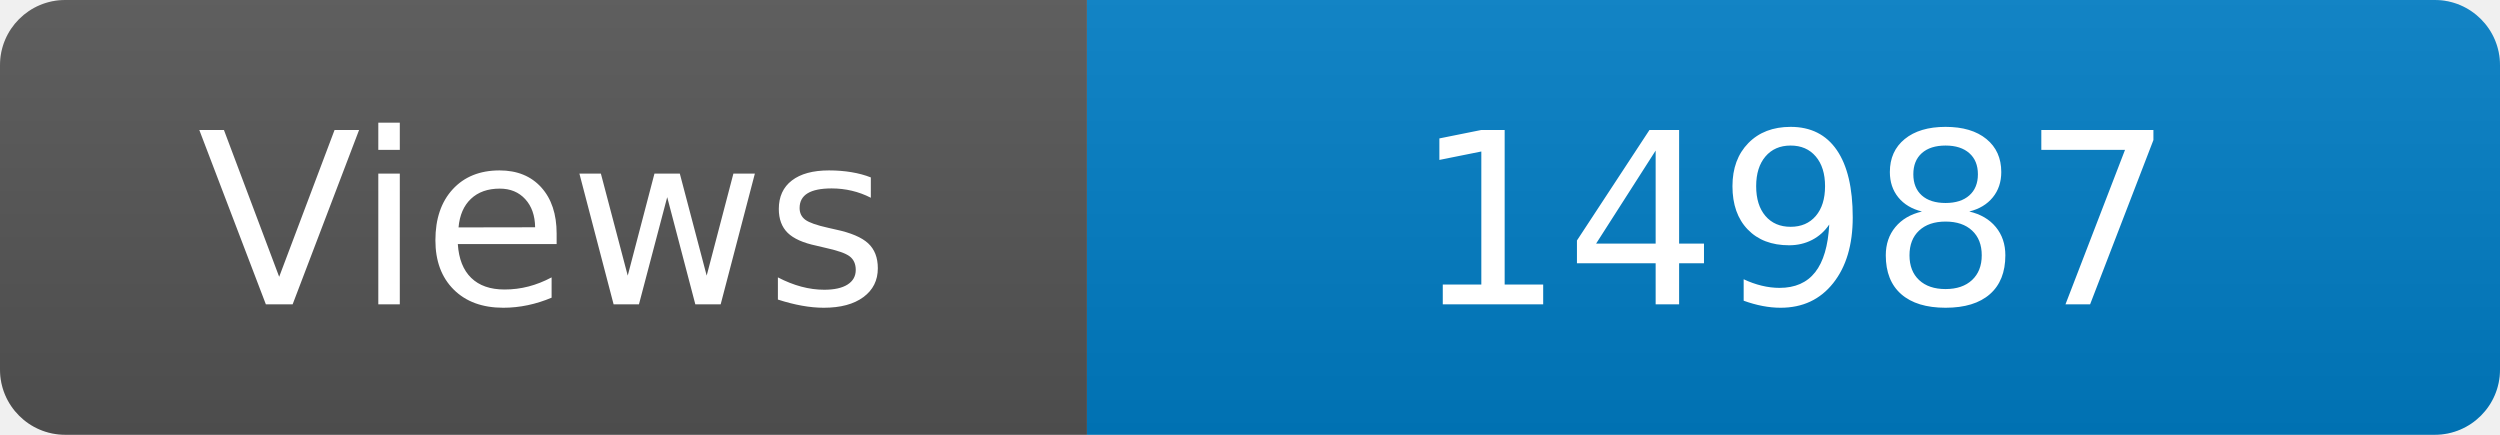
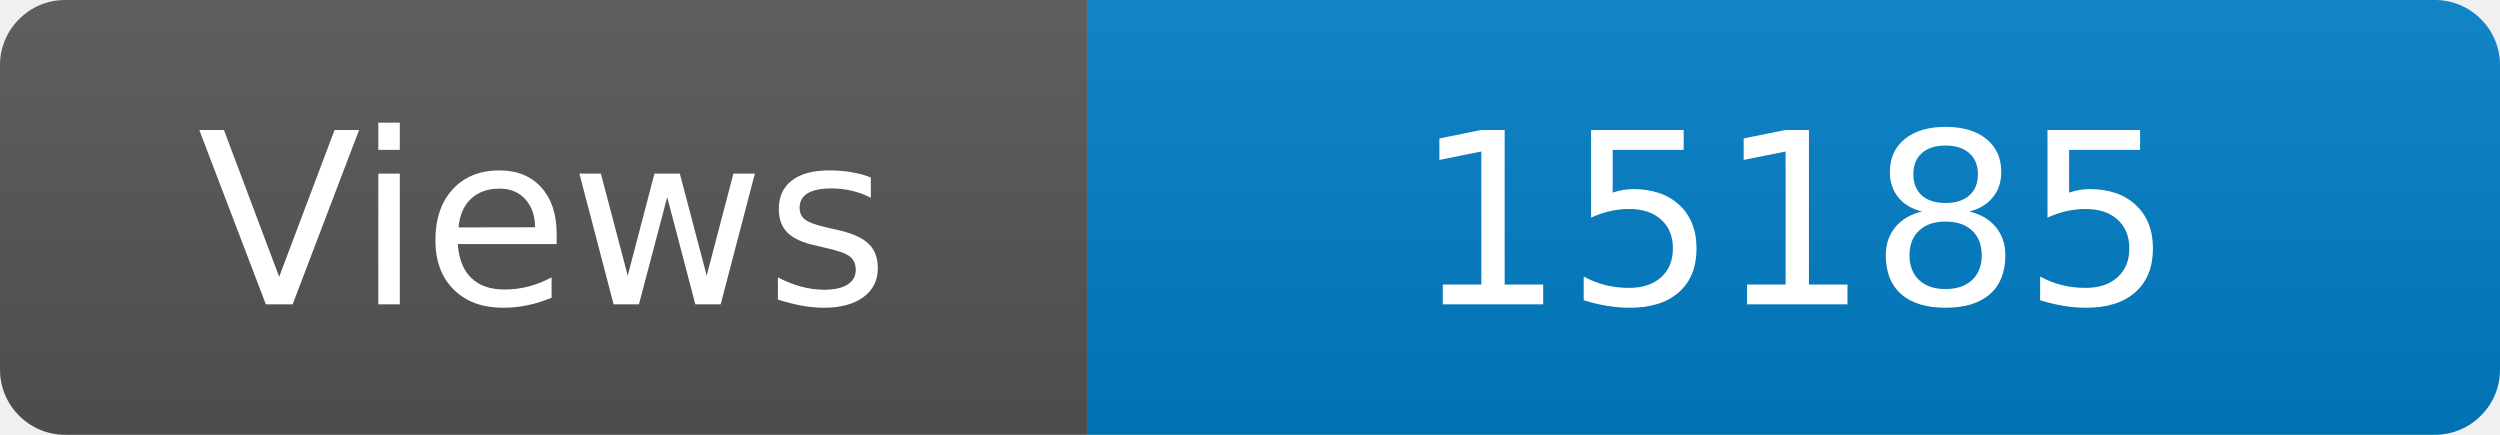
<svg xmlns="http://www.w3.org/2000/svg" width="115" height="20" role="img" aria-label="Maintained?: yes">
  <linearGradient id="s" x2="0" y2="100%">
    <stop offset="0" stop-color="#bbb" stop-opacity=".1" />
    <stop offset="1" stop-opacity=".1" />
  </linearGradient>
  <clipPath id="r">
    <rect width="115" height="20" rx="3" fill="#fff" />
  </clipPath>
  <g clip-path="url(#r)">
    <rect width="50" height="20" fill="#555" />
    <rect x="50" width="160" height="20" fill="#007ec6" />
    <rect width="115" height="20" fill="url(#s)" />
  </g>
  <g fill="#fff" text-anchor="middle" font-family="Verdana,Geneva,DejaVu Sans,sans-serif" font-size="110">
    <text x="250" y="140" transform="scale(.1)" fill="#fff">Views</text>
-     <text x="825" y="140" transform="scale(.1)" fill="#fff">14987</text>
+     <text x="825" y="140" transform="scale(.1)" fill="#fff">15185</text>
  </g>
</svg>
